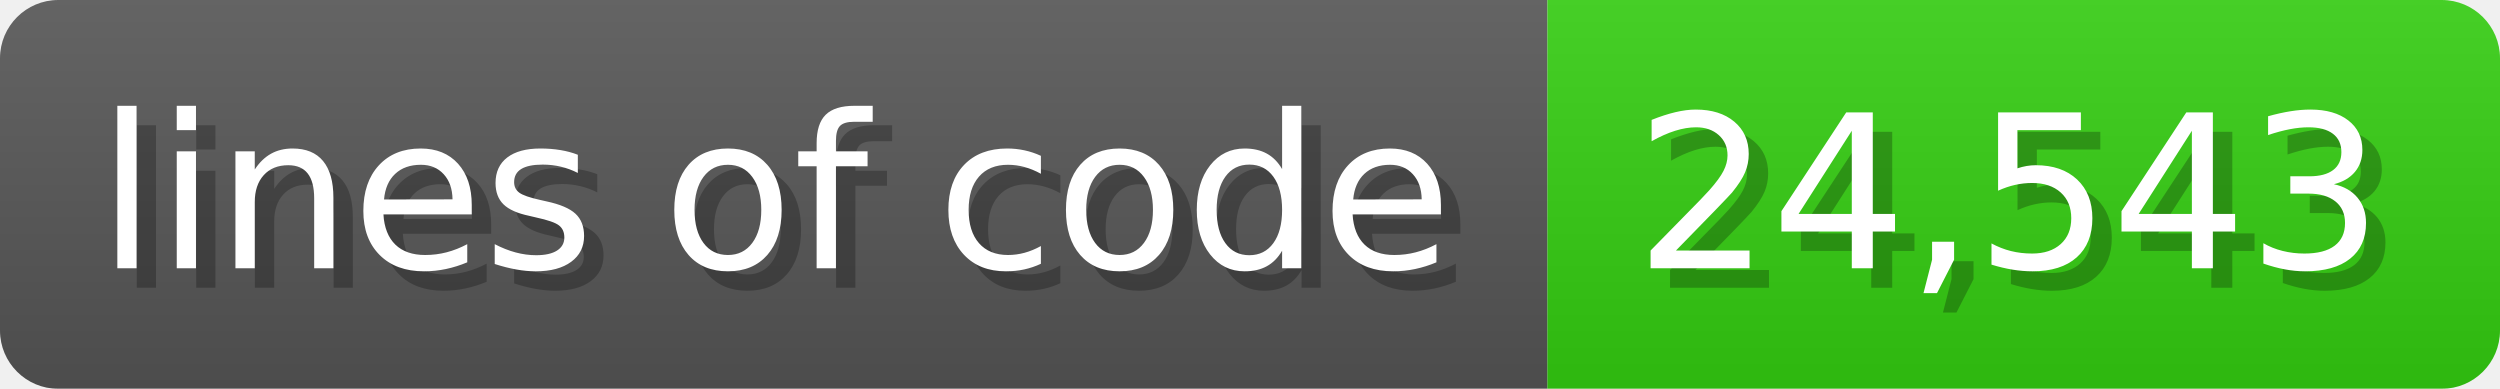
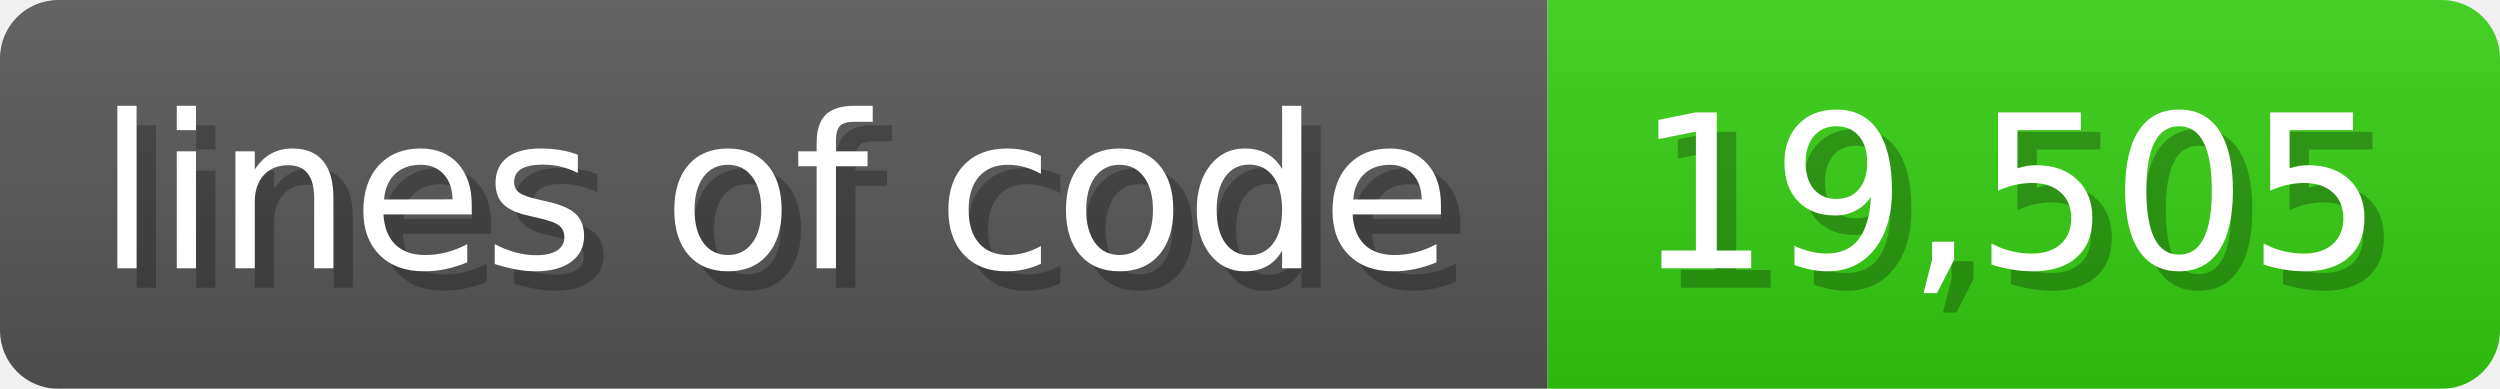
<svg xmlns="http://www.w3.org/2000/svg" width="128.6" height="20" viewBox="0 0 1286 200">
  <linearGradient id="a" x2="0" y2="100%">
    <stop offset="0" stop-opacity=".1" stop-color="#EEE" />
    <stop offset="1" stop-opacity=".1" />
  </linearGradient>
  <mask id="m">
    <rect width="1286" height="200" rx="30" fill="#FFF" />
  </mask>
  <g mask="url(#m)">
    <rect width="796" height="200" fill="#555" />
    <rect width="490" height="200" fill="#3C1" x="796" />
    <rect width="1286" height="200" fill="url(#a)" />
  </g>
  <g fill="#fff" text-anchor="start" font-family="Verdana,DejaVu Sans,sans-serif" font-size="110">
    <text x="60" y="148" textLength="696" fill="#000" opacity="0.25">lines of code</text>
    <text x="50" y="138" textLength="696">lines of code</text>
-     <text x="851" y="148" textLength="390" fill="#000" opacity="0.25">24,543</text>
-     <text x="841" y="138" textLength="390">24,543</text>
+     <text x="851" y="148" textLength="390" fill="#000" opacity="0.25">19,505</text>
+     <text x="841" y="138" textLength="390">19,505</text>
  </g>
</svg>
